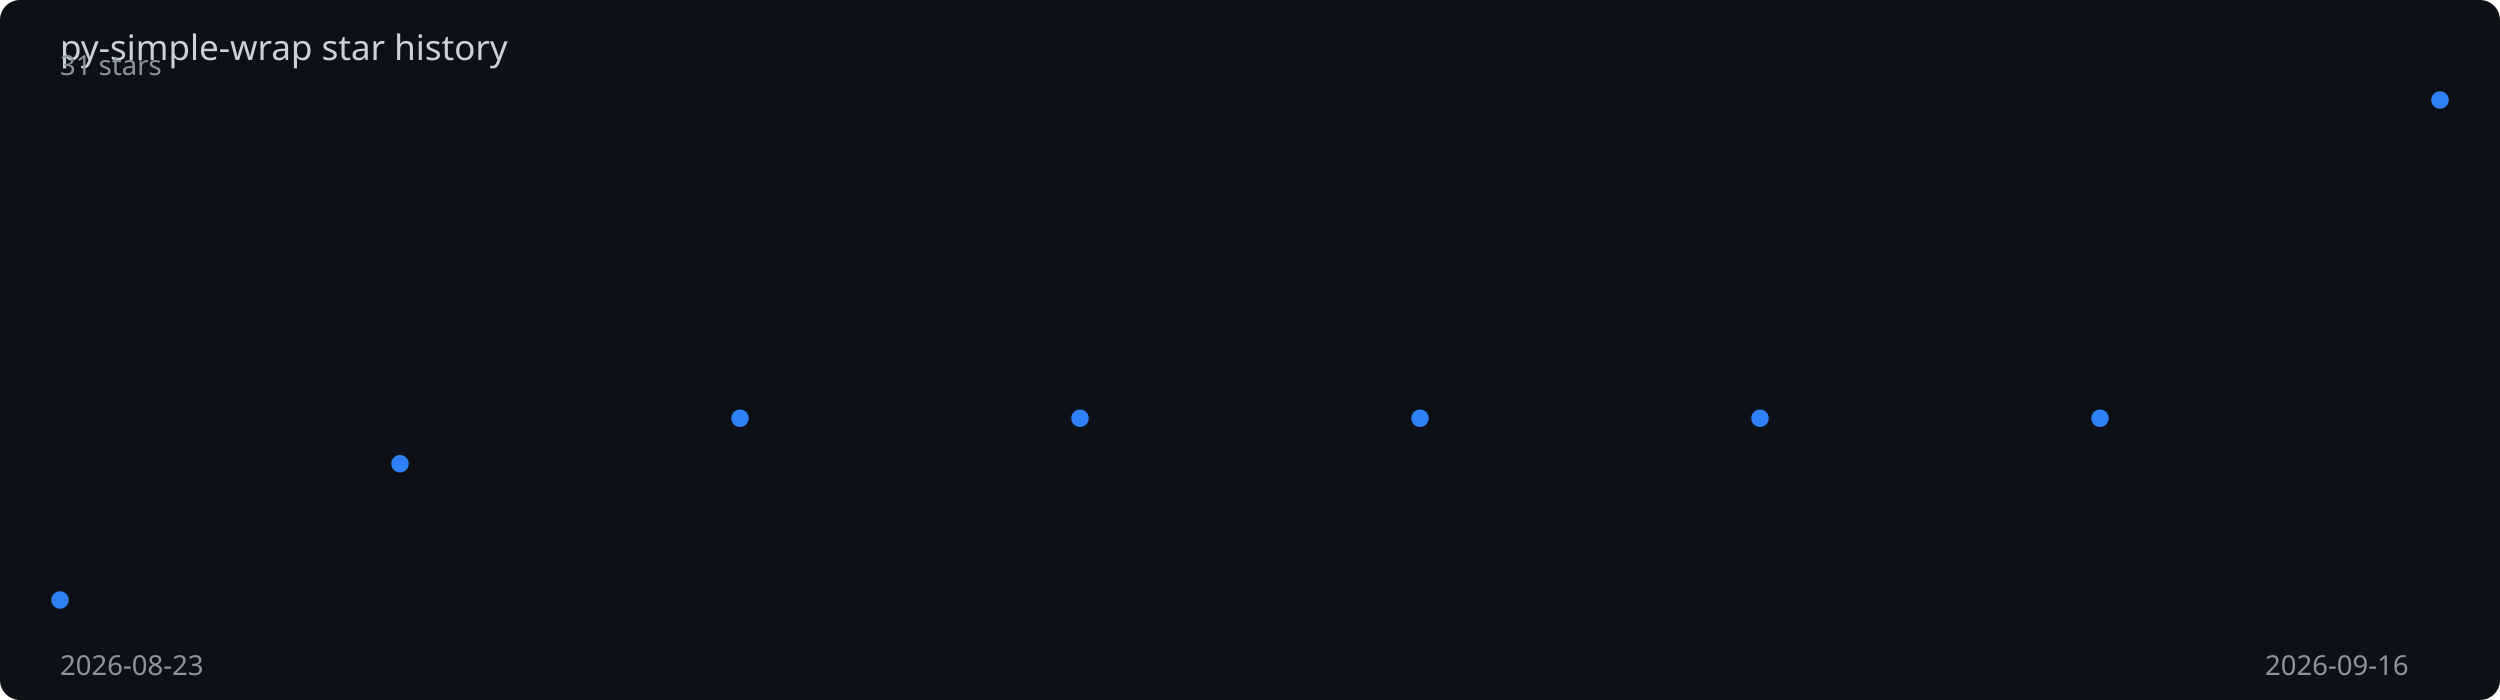
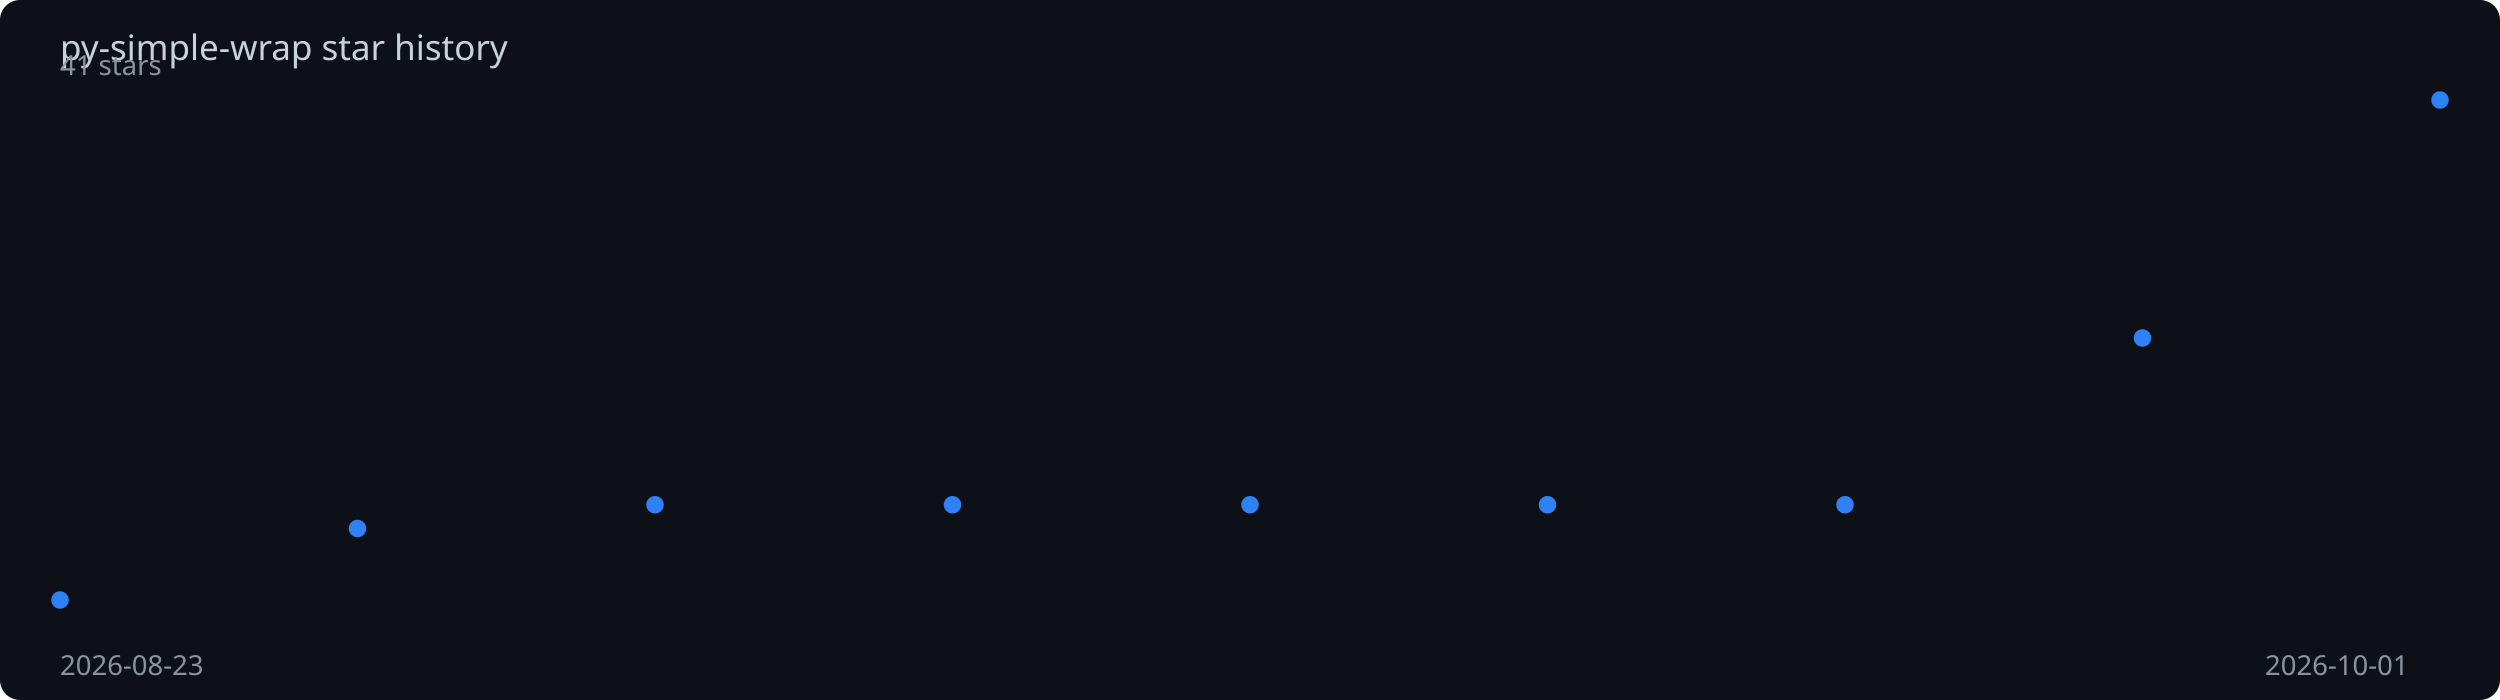
<svg xmlns="http://www.w3.org/2000/svg" viewBox="0 0 1000 280" width="100%" height="280">
  <rect width="1000" height="280" fill="#0d1117" rx="8" />
  <text x="24" y="24" fill="#c9d1d9" font-family="sans-serif" font-size="14">
    py-simple-wrap star history
  </text>
-   <polyline points="24.0,240.0 160.0,185.5 296.0,167.3 432.0,167.3 568.0,167.3 704.0,167.3 840.0,167.3 976.0,40.0" fill="none" stroke="#2f81f7" stroke-width="2" stroke-dasharray="1014.0" stroke-dashoffset="1014.0">
-     <animate attributeName="stroke-dashoffset" from="1014.0" to="0" dur="2s" fill="freeze" calcMode="spline" keySplines="0.4 0 0.2 1" />
+   <polyline points="24.0,240.0 143.0,211.4 262.0,201.9 381.0,201.9 500.0,201.9 619.0,201.9 738.0,201.9 857.0,135.2 976.0,40.0" fill="none" stroke="#2f81f7" stroke-width="2" stroke-dasharray="1006.6" stroke-dashoffset="1006.6">
+     <animate attributeName="stroke-dashoffset" from="1006.6" to="0" dur="2s" fill="freeze" calcMode="spline" keySplines="0.4 0 0.2 1" />
  </polyline>
  <circle cx="24.0" cy="240.0" r="3.5" fill="#2f81f7">
    <animate attributeName="opacity" from="0" to="1" begin="0.00s" dur="0.2s" fill="freeze" />
  </circle>
-   <circle cx="160.0" cy="185.5" r="3.5" fill="#2f81f7">
-     <animate attributeName="opacity" from="0" to="1" begin="0.29s" dur="0.2s" fill="freeze" />
+   <circle cx="143.0" cy="211.4" r="3.5" fill="#2f81f7">
+     <animate attributeName="opacity" from="0" to="1" begin="0.25s" dur="0.2s" fill="freeze" />
  </circle>
-   <circle cx="296.0" cy="167.3" r="3.5" fill="#2f81f7">
-     <animate attributeName="opacity" from="0" to="1" begin="0.57s" dur="0.2s" fill="freeze" />
+   <circle cx="262.0" cy="201.9" r="3.5" fill="#2f81f7">
+     <animate attributeName="opacity" from="0" to="1" begin="0.50s" dur="0.2s" fill="freeze" />
  </circle>
-   <circle cx="432.0" cy="167.3" r="3.5" fill="#2f81f7">
-     <animate attributeName="opacity" from="0" to="1" begin="0.86s" dur="0.2s" fill="freeze" />
+   <circle cx="381.0" cy="201.9" r="3.5" fill="#2f81f7">
+     <animate attributeName="opacity" from="0" to="1" begin="0.75s" dur="0.2s" fill="freeze" />
  </circle>
-   <circle cx="568.0" cy="167.3" r="3.5" fill="#2f81f7">
-     <animate attributeName="opacity" from="0" to="1" begin="1.14s" dur="0.2s" fill="freeze" />
+   <circle cx="500.0" cy="201.9" r="3.5" fill="#2f81f7">
+     <animate attributeName="opacity" from="0" to="1" begin="1.00s" dur="0.2s" fill="freeze" />
  </circle>
-   <circle cx="704.0" cy="167.3" r="3.5" fill="#2f81f7">
-     <animate attributeName="opacity" from="0" to="1" begin="1.43s" dur="0.2s" fill="freeze" />
+   <circle cx="619.0" cy="201.9" r="3.5" fill="#2f81f7">
+     <animate attributeName="opacity" from="0" to="1" begin="1.25s" dur="0.2s" fill="freeze" />
  </circle>
-   <circle cx="840.0" cy="167.3" r="3.5" fill="#2f81f7">
-     <animate attributeName="opacity" from="0" to="1" begin="1.71s" dur="0.2s" fill="freeze" />
+   <circle cx="738.0" cy="201.9" r="3.5" fill="#2f81f7">
+     <animate attributeName="opacity" from="0" to="1" begin="1.50s" dur="0.2s" fill="freeze" />
+   </circle>
+   <circle cx="857.0" cy="135.2" r="3.5" fill="#2f81f7">
+     <animate attributeName="opacity" from="0" to="1" begin="1.75s" dur="0.2s" fill="freeze" />
  </circle>
  <circle cx="976.0" cy="40.0" r="3.5" fill="#2f81f7">
    <animate attributeName="opacity" from="0" to="1" begin="2.00s" dur="0.2s" fill="freeze" />
  </circle>
  <text x="24" y="270" fill="#8b949e" font-family="sans-serif" font-size="11">2026-08-23</text>
-   <text x="906" y="270" fill="#8b949e" font-family="sans-serif" font-size="11">2026-09-16</text>
-   <text x="24" y="30" fill="#8b949e" font-family="sans-serif" font-size="11">31 stars</text>
+   <text x="906" y="270" fill="#8b949e" font-family="sans-serif" font-size="11">2026-10-01</text>
+   <text x="24" y="30" fill="#8b949e" font-family="sans-serif" font-size="11">41 stars</text>
</svg>
